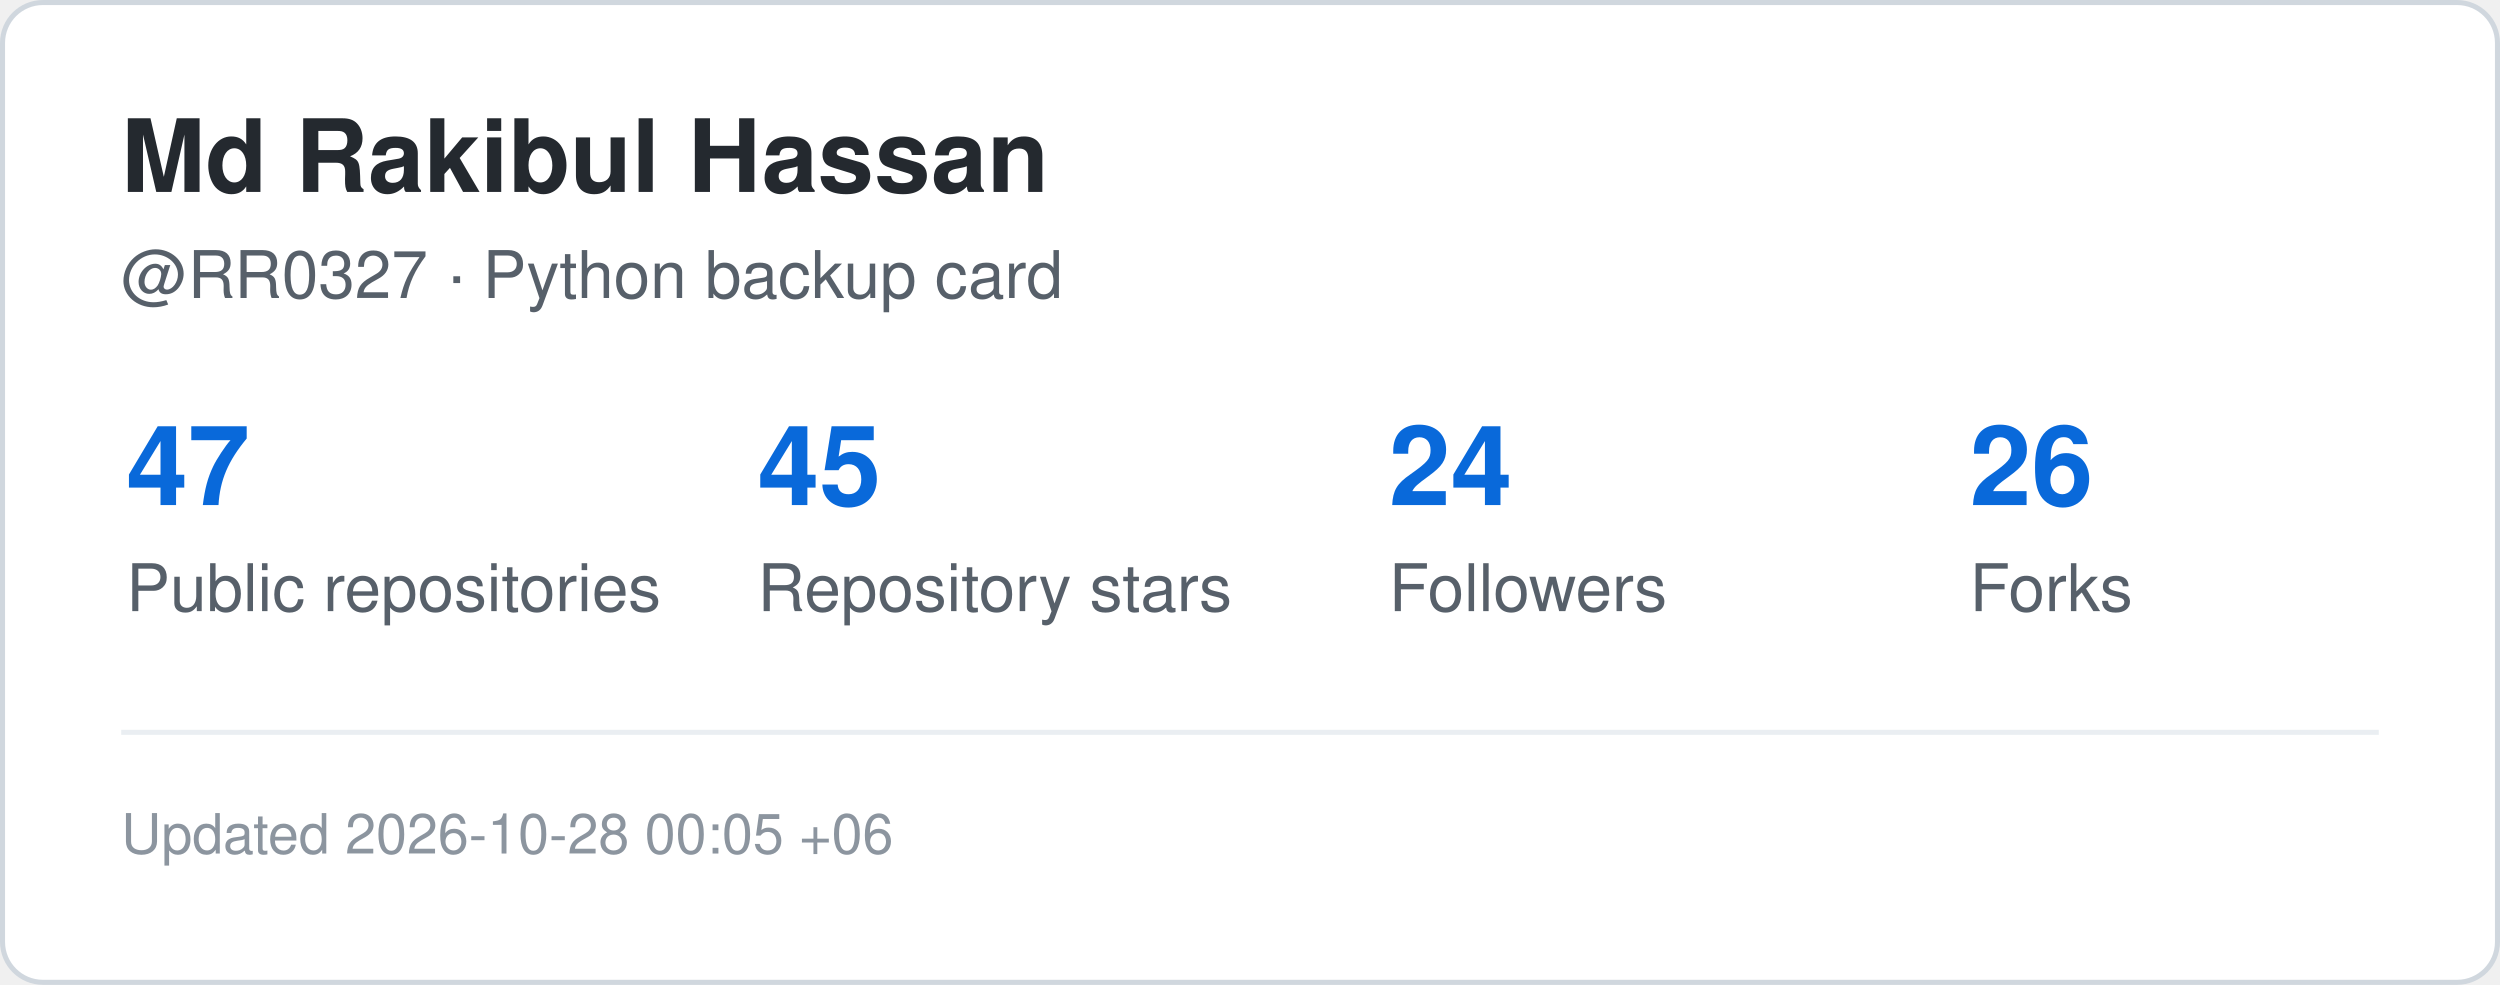
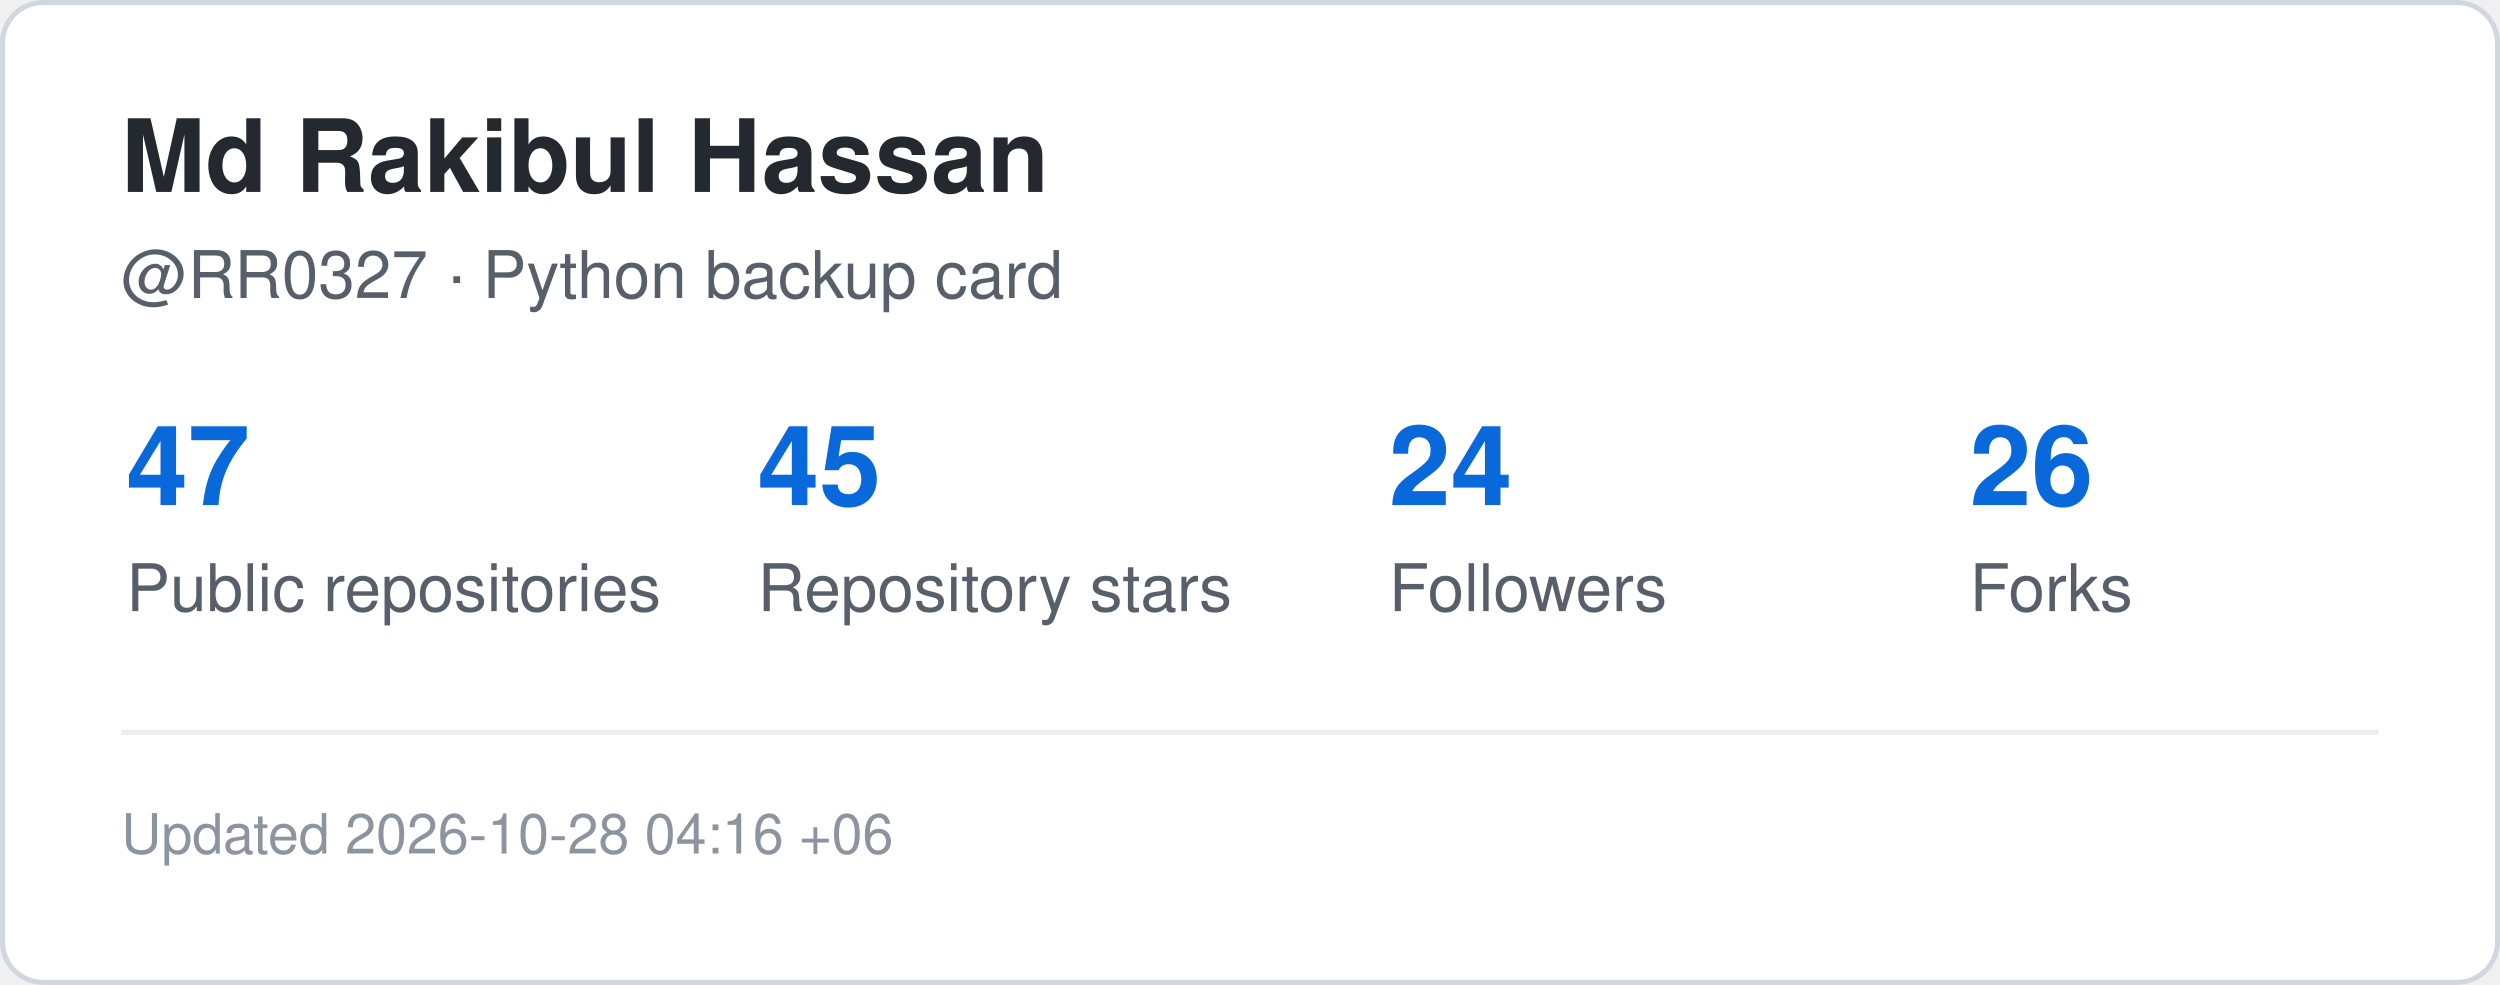
<svg xmlns="http://www.w3.org/2000/svg" width="495" height="195" viewBox="0 0 495 195" role="img" aria-label="GitHub statistics for RR0327">
  <rect x="0.5" y="0.5" width="494" height="194" rx="8" fill="#ffffff" stroke="#d0d7de" />
  <style>
    .title {
      font: 700 20px -apple-system,BlinkMacSystemFont,"Segoe UI",Helvetica,Arial,sans-serif;
      fill: #24292f;
    }
    .label {
      font: 500 13px -apple-system,BlinkMacSystemFont,"Segoe UI",Helvetica,Arial,sans-serif;
      fill: #57606a;
    }
    .value {
      font: 700 22px -apple-system,BlinkMacSystemFont,"Segoe UI",Helvetica,Arial,sans-serif;
      fill: #0969da;
    }
    .small {
      font: 400 11px -apple-system,BlinkMacSystemFont,"Segoe UI",Helvetica,Arial,sans-serif;
      fill: #8c959f;
    }
  </style>
  <text x="24" y="38" class="title">Md Rakibul Hassan</text>
  <text x="24" y="59" class="label">@RR0327 · Python backup card</text>
  <text x="25" y="100" class="value">47</text>
  <text x="25" y="121" class="label">Public repositories</text>
  <text x="150" y="100" class="value">45</text>
  <text x="150" y="121" class="label">Repository stars</text>
  <text x="275" y="100" class="value">24</text>
  <text x="275" y="121" class="label">Followers</text>
  <text x="390" y="100" class="value">26</text>
  <text x="390" y="121" class="label">Forks</text>
  <line x1="24" y1="145" x2="471" y2="145" stroke="#eaeef2" />
  <text x="24" y="169" class="small">
-     Updated 2026-10-28 00:05 +06
+     Updated 2026-10-28 04:16 +06
  </text>
</svg>
